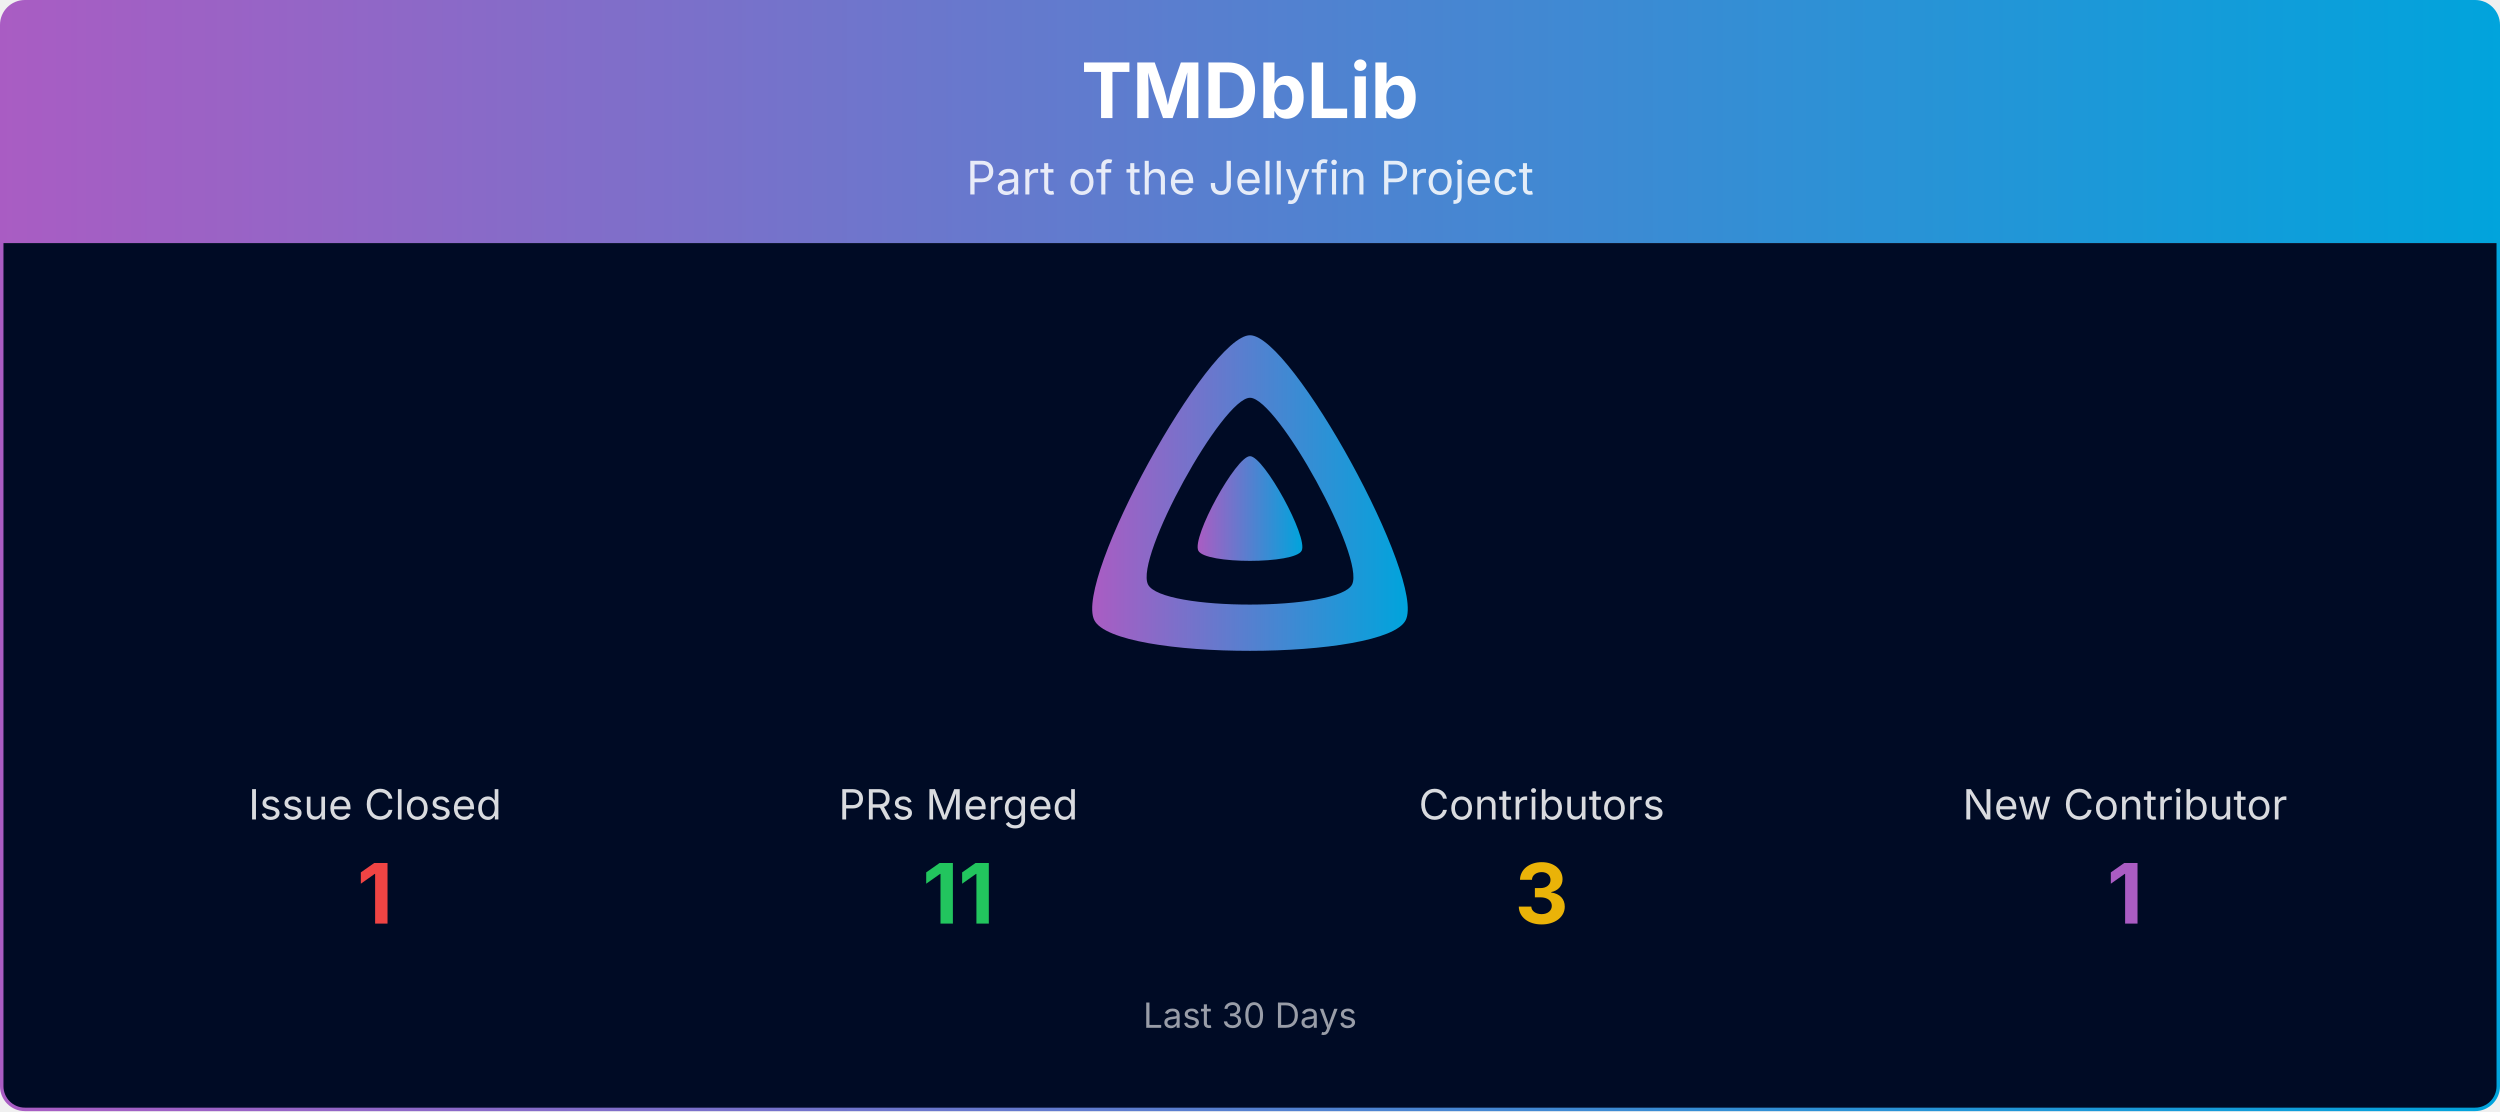
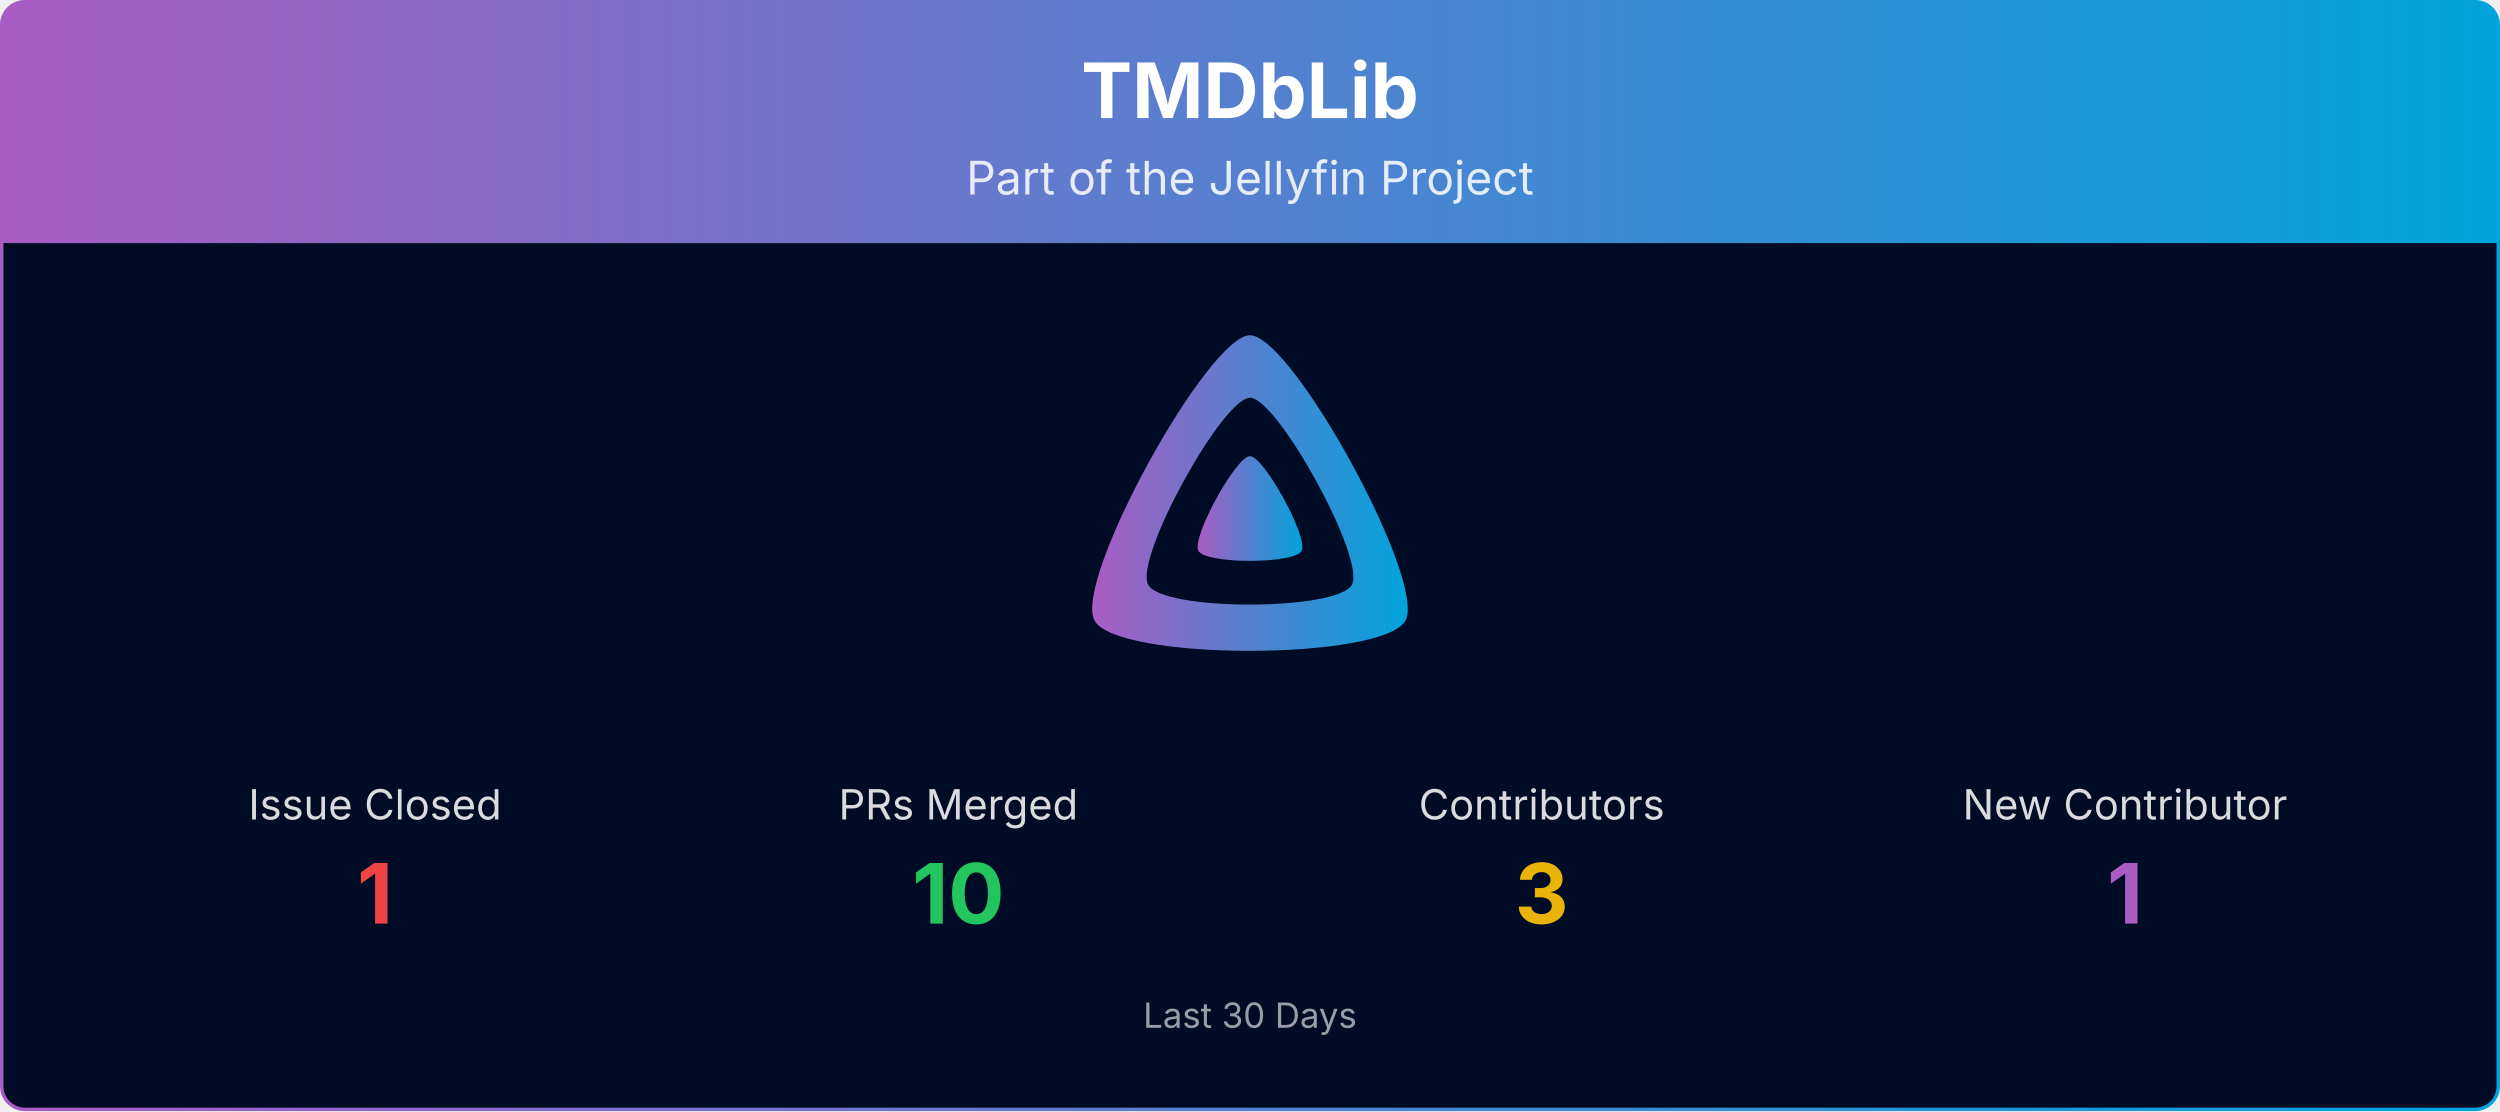
<svg xmlns="http://www.w3.org/2000/svg" viewBox="0 0 1080 480" width="100%" role="img" aria-label="TMDbLib">
  <defs>
    <linearGradient id="banner-tmdblib-grad" x1="0" y1="0" x2="1" y2="0">
      <stop offset="0%" stop-color="#AA5CC3" />
      <stop offset="100%" stop-color="#00A4DC" />
    </linearGradient>
    <clipPath id="banner-tmdblib-grad-clip">
      <rect x="0.75" y="0.75" width="1078.5" height="478.5" rx="10" ry="10" />
    </clipPath>
  </defs>
  <g clip-path="url(#banner-tmdblib-grad-clip)">
    <path d="M0.75,10.75 A10.0,10.0 0 0 1 10.75,0.75 L1069.25,0.75 A10.0,10.0 0 0 1 1079.25,10.75 L1079.25,105.00 L0.75,105.00 Z" fill="url(#banner-tmdblib-grad)" />
    <text x="540.0" y="51" text-anchor="middle" font-size="33" font-weight="700" font-family="Plus Jakarta Sans, system-ui, -apple-system, Segoe UI, sans-serif" fill="#ffffff">TMDbLib</text>
    <text x="540.0" y="84" text-anchor="middle" font-size="20" font-family="Plus Jakarta Sans, system-ui, -apple-system, Segoe UI, sans-serif" fill="#ffffff" opacity="0.85">Part of the Jellyfin Project</text>
    <rect x="0.75" y="105" width="1078.5" height="374.25" fill="#000b25" />
    <g transform="translate(465.00,138.00) scale(0.29297)">
      <path fill="url(#banner-tmdblib-grad)" fill-rule="evenodd" d="M256,23.3c-61.6,0-259.8,359.4-229.6,420.1s429.3,60,459.2,0S317.6,23.3,256,23.3zM406.5,390.8c-19.6,39.3-281.1,39.8-300.9,0s110.1-275.3,150.4-275.3S426.1,351.4,406.5,390.8z" />
      <path fill="url(#banner-tmdblib-grad)" d="M256,201.6c-20.4,0-86.2,119.3-76.2,139.4s142.5,19.9,152.4,0S276.5,201.6,256,201.6z" />
    </g>
    <text x="162.0" y="354.0" text-anchor="middle" font-size="18" font-family="Plus Jakarta Sans, system-ui, -apple-system, Segoe UI, sans-serif" fill="#ffffff" opacity="0.85">Issue Closed</text>
    <text x="162.0" y="399.0" text-anchor="middle" font-size="36" font-weight="700" font-family="Plus Jakarta Sans, system-ui, -apple-system, Segoe UI, sans-serif" fill="#ef4444">1</text>
    <text x="414.0" y="354.0" text-anchor="middle" font-size="18" font-family="Plus Jakarta Sans, system-ui, -apple-system, Segoe UI, sans-serif" fill="#ffffff" opacity="0.85">PRs Merged</text>
-     <text x="414.0" y="399.0" text-anchor="middle" font-size="36" font-weight="700" font-family="Plus Jakarta Sans, system-ui, -apple-system, Segoe UI, sans-serif" fill="#22c55e">11</text>
+     <text x="414.0" y="399.0" text-anchor="middle" font-size="36" font-weight="700" font-family="Plus Jakarta Sans, system-ui, -apple-system, Segoe UI, sans-serif" fill="#22c55e">10</text>
    <text x="666.0" y="354.0" text-anchor="middle" font-size="18" font-family="Plus Jakarta Sans, system-ui, -apple-system, Segoe UI, sans-serif" fill="#ffffff" opacity="0.85">Contributors</text>
    <text x="666.0" y="399.0" text-anchor="middle" font-size="36" font-weight="700" font-family="Plus Jakarta Sans, system-ui, -apple-system, Segoe UI, sans-serif" fill="#eab308">3</text>
    <text x="918.0" y="354.0" text-anchor="middle" font-size="18" font-family="Plus Jakarta Sans, system-ui, -apple-system, Segoe UI, sans-serif" fill="#ffffff" opacity="0.85">New Contributor</text>
    <text x="918.0" y="399.0" text-anchor="middle" font-size="36" font-weight="700" font-family="Plus Jakarta Sans, system-ui, -apple-system, Segoe UI, sans-serif" fill="#AA5CC3">1</text>
    <text x="540.0" y="444.0" text-anchor="middle" font-size="15" font-family="Plus Jakarta Sans, system-ui, -apple-system, Segoe UI, sans-serif" fill="#ffffff" opacity="0.6">Last 30 Days</text>
  </g>
  <rect x="0.75" y="0.75" width="1078.5" height="478.5" rx="10" ry="10" fill="none" stroke="url(#banner-tmdblib-grad)" stroke-width="1.5" />
</svg>
